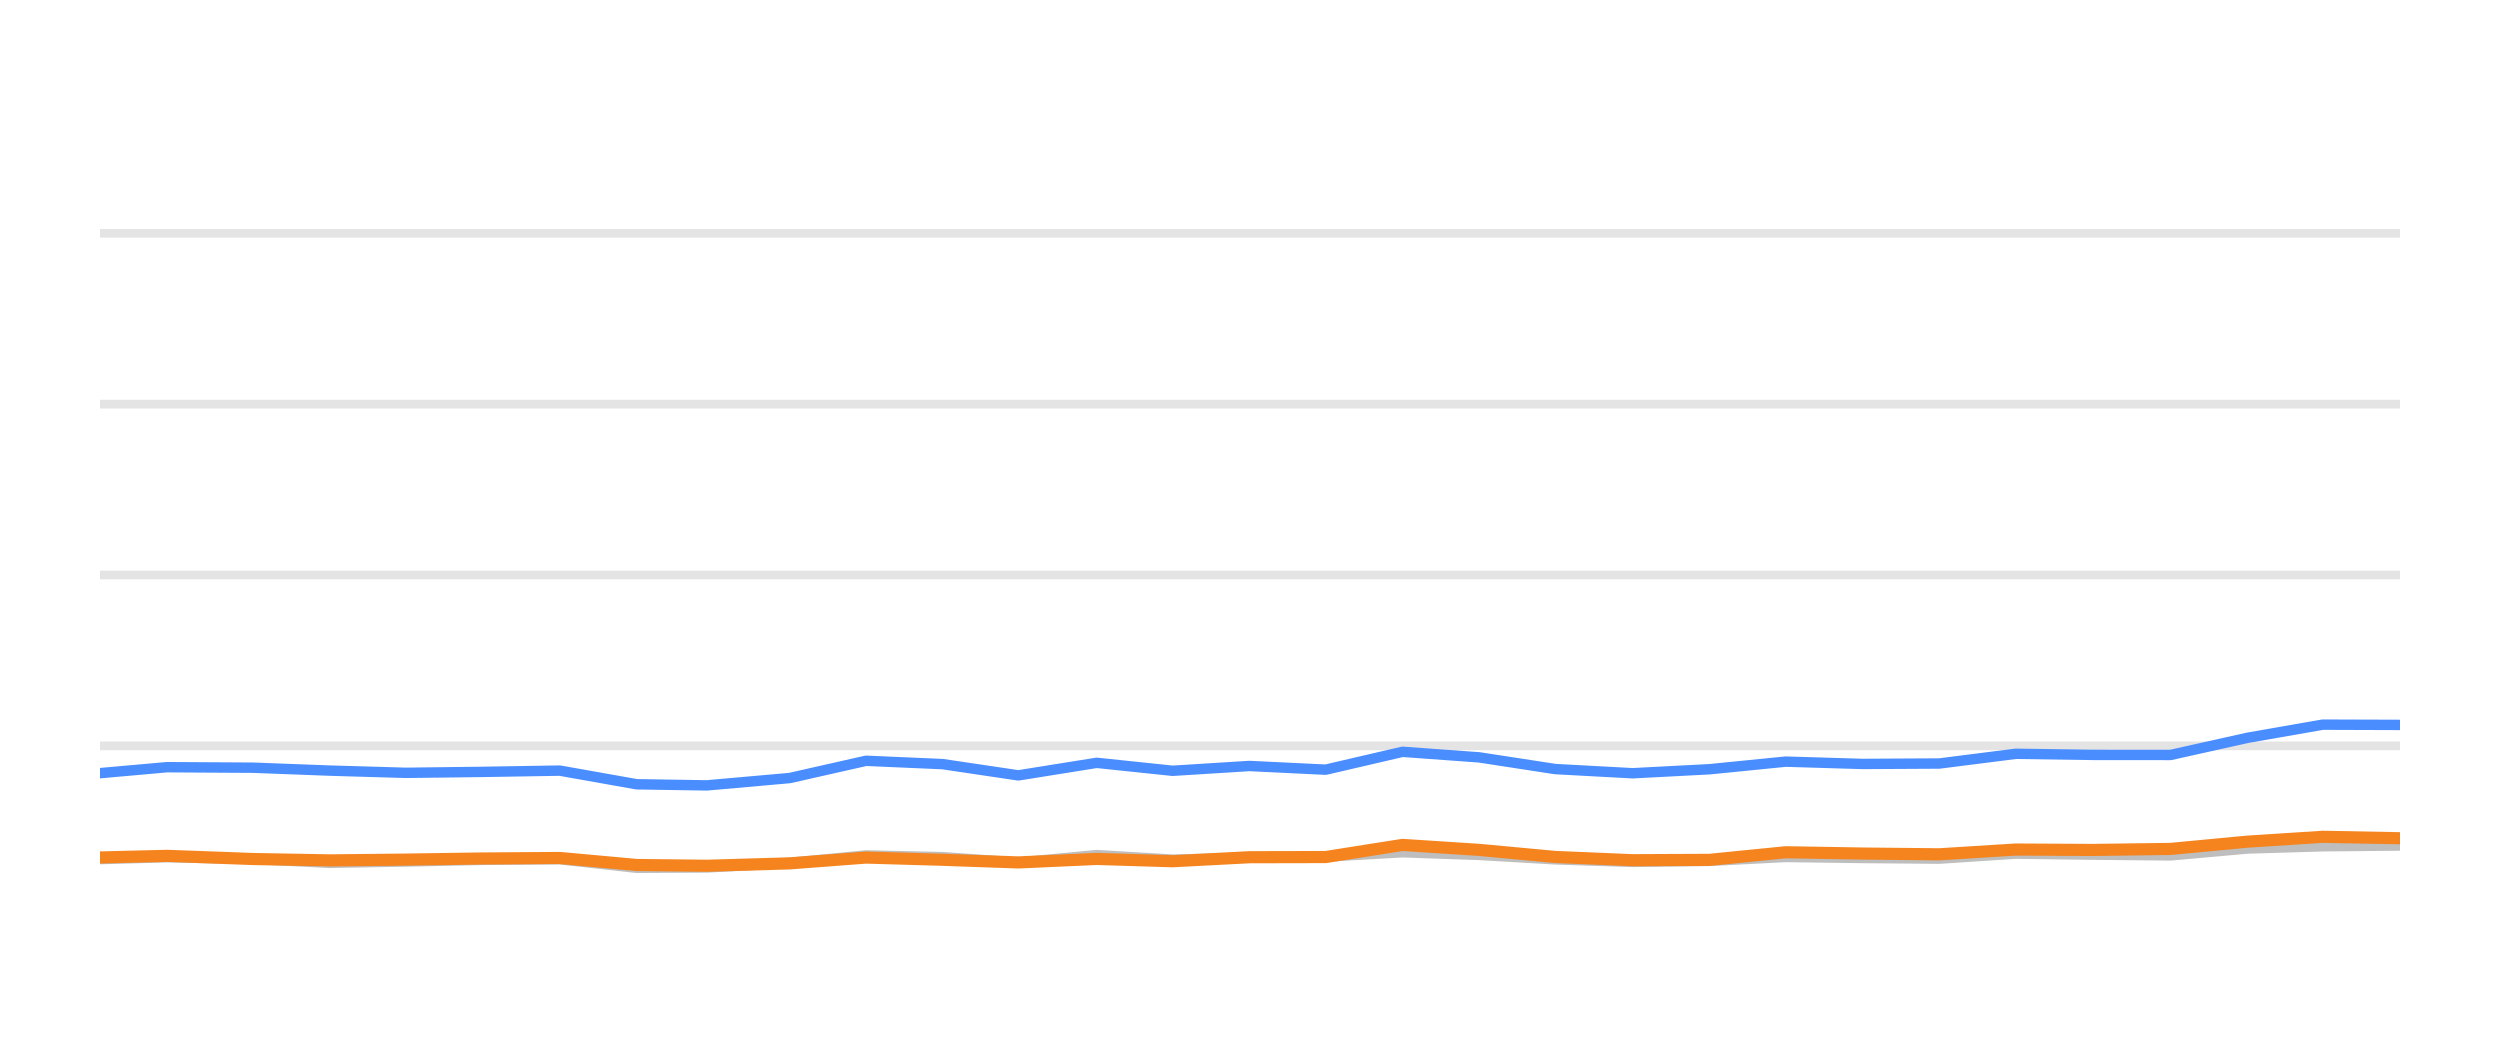
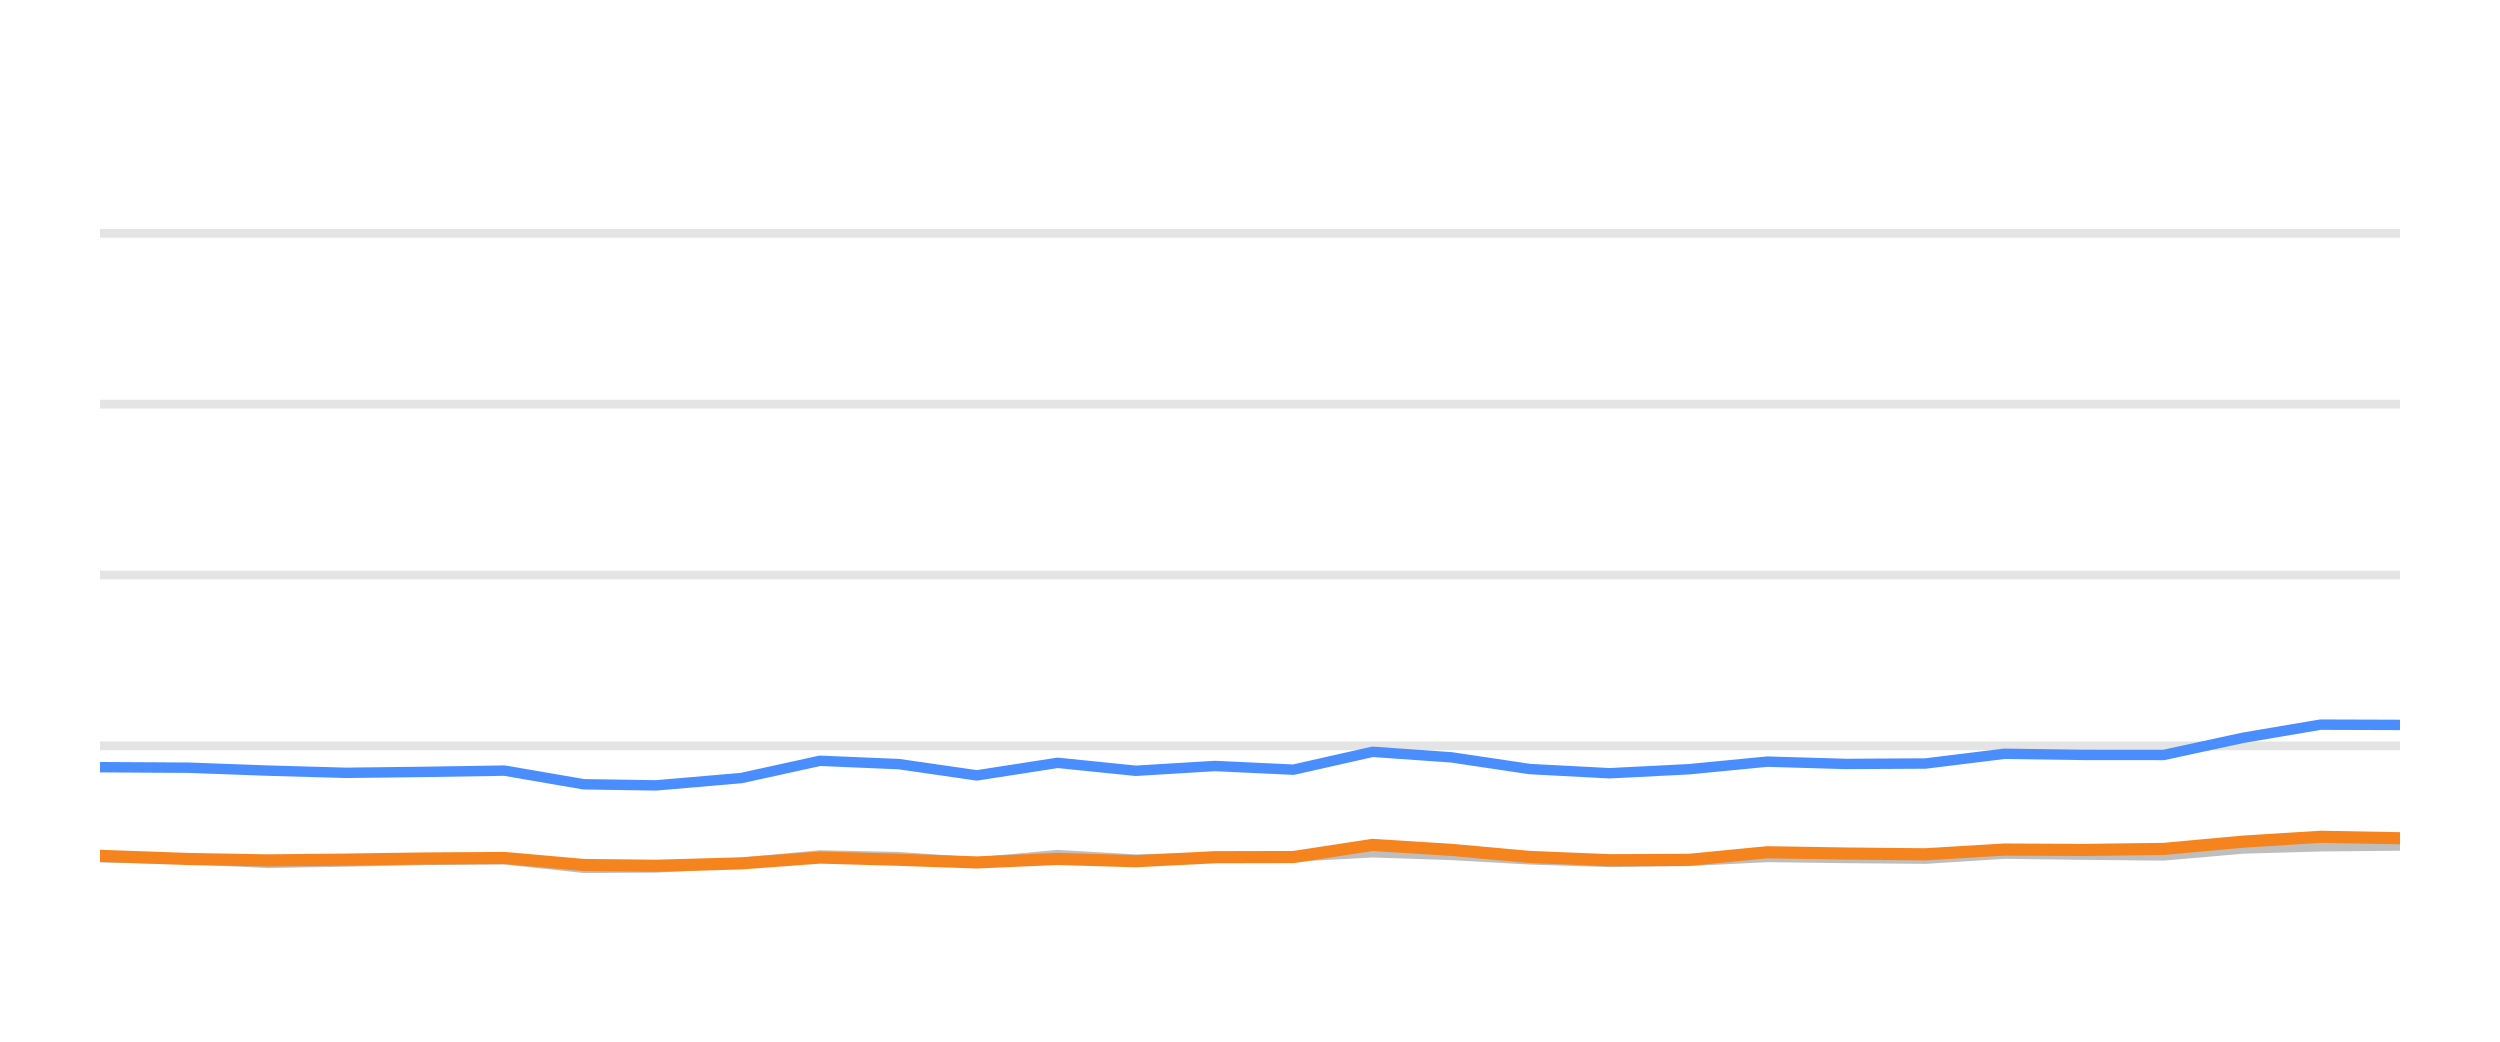
<svg xmlns="http://www.w3.org/2000/svg" width="144pt" height="60pt" viewBox="0 0 144 60" version="1.1">
  <defs>
    <style type="text/css">*{stroke-linejoin: round; stroke-linecap: butt}</style>
  </defs>
  <g id="figure_1">
    <g id="patch_1">
      <path d="M 0 60  L 144 60  L 144 0  L 0 0  L 0 60  z " style="fill: none; opacity: 0" />
    </g>
    <g id="axes_1">
      <g id="patch_2">
        <path d="M 5.76 52.8  L 138.24 52.8  L 138.24 3.6  L 5.76 3.6  L 5.76 52.8  z " style="fill: none" />
      </g>
      <g id="matplotlib.axis_1" />
      <g id="matplotlib.axis_2" />
      <g id="line2d_1">
-         <path d="M 5.76 42.96  L 138.24 42.96  " clip-path="url(#p74a36b5fef)" style="fill: none; stroke: #b2b2b2; stroke-opacity: 0.35; stroke-width: 0.5; stroke-linecap: square" />
+         <path d="M 5.76 42.96  L 138.24 42.96  " clip-path="url(#p9c5d9066f4)" style="fill: none; stroke: #b2b2b2; stroke-opacity: 0.35; stroke-width: 0.5; stroke-linecap: square" />
      </g>
      <g id="line2d_2">
-         <path d="M 5.76 33.12  L 138.24 33.12  " clip-path="url(#p74a36b5fef)" style="fill: none; stroke: #b2b2b2; stroke-opacity: 0.35; stroke-width: 0.5; stroke-linecap: square" />
+         <path d="M 5.76 33.12  L 138.24 33.12  " clip-path="url(#p9c5d9066f4)" style="fill: none; stroke: #b2b2b2; stroke-opacity: 0.35; stroke-width: 0.5; stroke-linecap: square" />
      </g>
      <g id="line2d_3">
-         <path d="M 5.76 23.28  L 138.24 23.28  " clip-path="url(#p74a36b5fef)" style="fill: none; stroke: #b2b2b2; stroke-opacity: 0.35; stroke-width: 0.5; stroke-linecap: square" />
+         <path d="M 5.76 23.28  L 138.24 23.28  " clip-path="url(#p9c5d9066f4)" style="fill: none; stroke: #b2b2b2; stroke-opacity: 0.35; stroke-width: 0.5; stroke-linecap: square" />
      </g>
      <g id="line2d_4">
-         <path d="M 5.76 13.44  L 138.24 13.44  " clip-path="url(#p74a36b5fef)" style="fill: none; stroke: #b2b2b2; stroke-opacity: 0.35; stroke-width: 0.5; stroke-linecap: square" />
+         <path d="M 5.76 13.44  L 138.24 13.44  " clip-path="url(#p9c5d9066f4)" style="fill: none; stroke: #b2b2b2; stroke-opacity: 0.35; stroke-width: 0.5; stroke-linecap: square" />
      </g>
      <g id="line2d_5">
-         <path d="M 5.76 49.484  L 9.621 49.376  L 14.585 49.479  L 18.996 49.7  L 23.386 49.622  L 27.775 49.528  L 32.242 49.494  L 36.671 49.986  L 40.714 49.966  L 45.487 49.7  L 49.883 49.272  L 54.291 49.371  L 58.655 49.681  L 63.171 49.253  L 67.542 49.513  L 71.968 49.405  L 76.36 49.341  L 80.785 49.09  L 85.199 49.243  L 89.581 49.499  L 94.04 49.646  L 98.469 49.587  L 102.857 49.361  L 107.271 49.42  L 111.705 49.459  L 116.112 49.169  L 120.522 49.228  L 125.023 49.272  L 129.452 48.874  L 133.79 48.746  L 138.24 48.702  " clip-path="url(#p74a36b5fef)" style="fill: none; stroke: #bebebe; stroke-width: 0.6; stroke-linecap: round" />
+         <path d="M 5.76 49.376  L 10.873 49.479  L 15.416 49.7  L 19.938 49.622  L 24.459 49.528  L 29.059 49.494  L 33.622 49.986  L 37.786 49.966  L 42.702 49.7  L 47.231 49.272  L 51.771 49.371  L 56.266 49.681  L 60.918 49.253  L 65.419 49.513  L 69.979 49.405  L 74.502 49.341  L 79.06 49.09  L 83.607 49.243  L 88.12 49.499  L 92.713 49.646  L 97.275 49.587  L 101.795 49.361  L 106.342 49.42  L 110.908 49.459  L 115.448 49.169  L 119.991 49.228  L 124.626 49.272  L 129.188 48.874  L 133.657 48.746  L 138.24 48.702  " clip-path="url(#p9c5d9066f4)" style="fill: none; stroke: #bebebe; stroke-width: 0.6; stroke-linecap: round" />
      </g>
      <g id="line2d_6">
-         <path d="M 5.76 44.534  L 9.621 44.19  L 14.585 44.22  L 18.996 44.387  L 23.386 44.515  L 27.775 44.461  L 32.242 44.387  L 36.671 45.174  L 40.714 45.238  L 45.487 44.815  L 49.883 43.821  L 54.291 44.013  L 58.655 44.662  L 63.171 43.939  L 67.542 44.397  L 71.968 44.121  L 76.36 44.333  L 80.785 43.304  L 85.199 43.624  L 89.581 44.298  L 94.04 44.539  L 98.469 44.308  L 102.857 43.87  L 107.271 44.003  L 111.705 43.978  L 116.112 43.418  L 120.522 43.482  L 125.023 43.486  L 129.452 42.498  L 133.79 41.74  L 138.24 41.755  " clip-path="url(#p74a36b5fef)" style="fill: none; stroke: #4a8dff; stroke-width: 0.6; stroke-linecap: round" />
+         <path d="M 5.76 44.19  L 10.873 44.22  L 15.416 44.387  L 19.938 44.515  L 24.459 44.461  L 29.059 44.387  L 33.622 45.174  L 37.786 45.238  L 42.702 44.815  L 47.231 43.821  L 51.771 44.013  L 56.266 44.662  L 60.918 43.939  L 65.419 44.397  L 69.979 44.121  L 74.502 44.333  L 79.06 43.304  L 83.607 43.624  L 88.12 44.298  L 92.713 44.539  L 97.275 44.308  L 101.795 43.87  L 106.342 44.003  L 110.908 43.978  L 115.448 43.418  L 119.991 43.482  L 124.626 43.486  L 129.188 42.498  L 133.657 41.74  L 138.24 41.755  " clip-path="url(#p9c5d9066f4)" style="fill: none; stroke: #4a8dff; stroke-width: 0.6; stroke-linecap: round" />
      </g>
      <g id="line2d_7">
-         <path d="M 5.76 49.39  L 9.621 49.297  L 14.585 49.479  L 18.996 49.558  L 23.386 49.513  L 27.775 49.449  L 32.242 49.42  L 36.671 49.823  L 40.714 49.868  L 45.487 49.73  L 49.883 49.395  L 54.291 49.523  L 58.655 49.676  L 63.171 49.474  L 67.542 49.607  L 71.968 49.376  L 76.36 49.366  L 80.785 48.667  L 85.199 48.953  L 89.581 49.361  L 94.04 49.548  L 98.469 49.528  L 102.857 49.09  L 107.271 49.164  L 111.705 49.208  L 116.112 48.933  L 120.522 48.957  L 125.023 48.898  L 129.452 48.48  L 133.79 48.2  L 138.24 48.283  " clip-path="url(#p74a36b5fef)" style="fill: none; stroke: #f5841e; stroke-width: 0.7; stroke-linecap: round" />
+         <path d="M 5.76 49.297  L 10.873 49.479  L 15.416 49.558  L 19.938 49.513  L 24.459 49.449  L 29.059 49.42  L 33.622 49.823  L 37.786 49.868  L 42.702 49.73  L 47.231 49.395  L 51.771 49.523  L 56.266 49.676  L 60.918 49.474  L 65.419 49.607  L 69.979 49.376  L 74.502 49.366  L 79.06 48.667  L 83.607 48.953  L 88.12 49.361  L 92.713 49.548  L 97.275 49.528  L 101.795 49.09  L 106.342 49.164  L 110.908 49.208  L 115.448 48.933  L 119.991 48.957  L 124.626 48.898  L 129.188 48.48  L 133.657 48.2  L 138.24 48.283  " clip-path="url(#p9c5d9066f4)" style="fill: none; stroke: #f5841e; stroke-width: 0.7; stroke-linecap: round" />
      </g>
    </g>
  </g>
  <defs>
-     <clipPath id="p74a36b5fef">
+     <clipPath id="p9c5d9066f4">
      <rect x="5.76" y="3.6" width="132.48" height="49.2" />
    </clipPath>
  </defs>
</svg>
